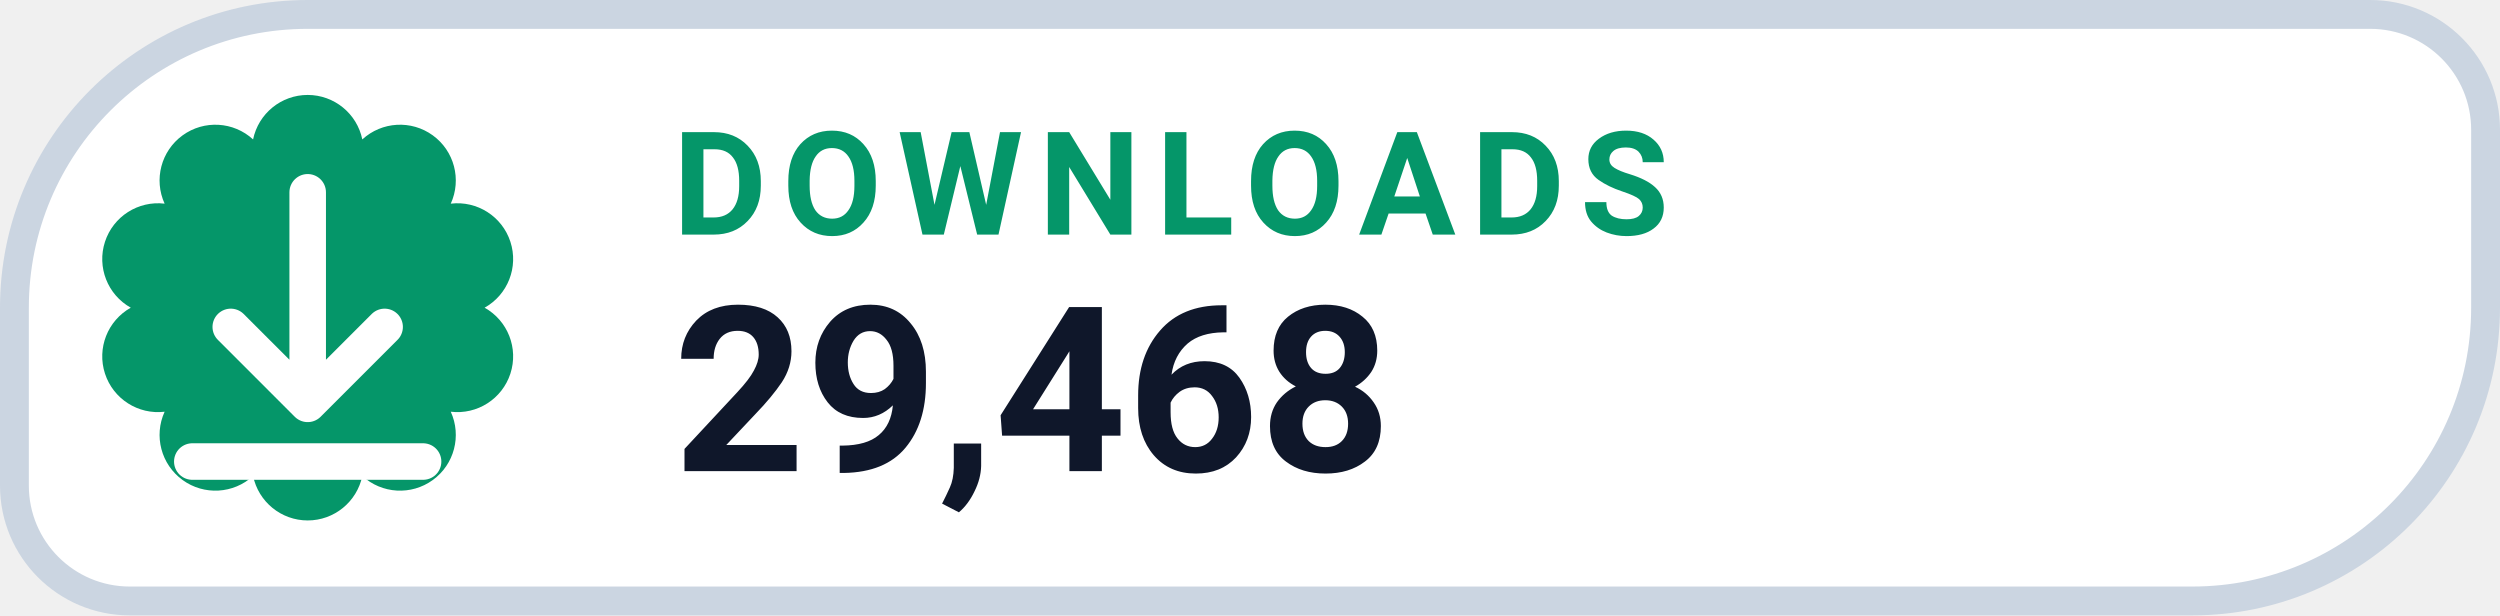
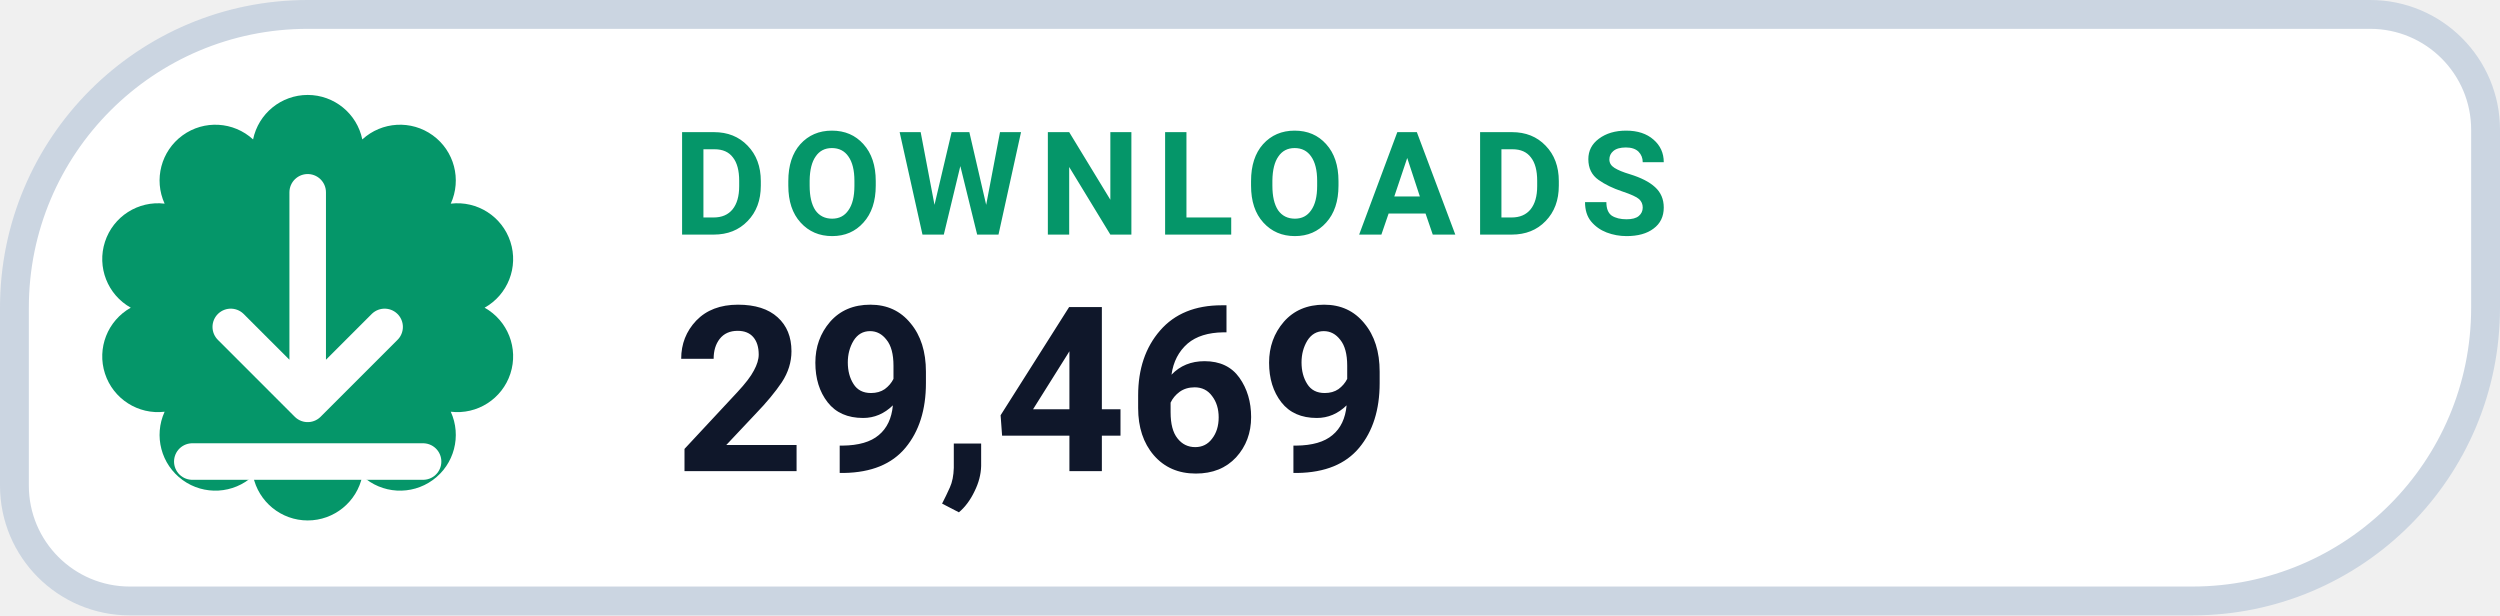
- <svg xmlns="http://www.w3.org/2000/svg" width="130" height="32" viewBox="0 0 130 32" role="img" aria-label="DOWNLOADS 29,468">
+ <svg xmlns="http://www.w3.org/2000/svg" width="130" height="32" viewBox="0 0 130 32" role="img" aria-label="DOWNLOADS 29,469">
  <path d="M 16.00 0.75 H 123.25 A 6.00 6.00 0 0 1 129.25 6.75 V 16.00 A 15.25 15.25 0 0 1 114.00 31.25 H 6.75 A 6.00 6.00 0 0 1 0.75 25.25 V 16.00 A 15.25 15.25 0 0 1 16.00 0.75 Z" fill="#FFFFFF" stroke="#CBD5E1" stroke-width="1.5" />
  <path d="M 13.16 7.25 A 2.90 2.90 0 0 1 18.84 7.25 A 2.90 2.90 0 0 1 23.44 10.59 A 2.90 2.90 0 0 1 25.20 16.00 A 2.90 2.90 0 0 1 23.44 21.41 A 2.90 2.90 0 0 1 18.84 24.75 A 2.90 2.90 0 0 1 13.16 24.75 A 2.90 2.90 0 0 1 8.56 21.41 A 2.90 2.90 0 0 1 6.80 16.00 A 2.90 2.90 0 0 1 8.56 10.59 A 2.90 2.90 0 0 1 13.16 7.25 Z" fill="#059669" />
  <g transform="translate(16 16)" style="color:#FFFFFF;">
    <path d="M0 -6 v11 m0 0 l4 -4 m-4 4 l-4 -4 M-6 8 h12" fill="none" stroke="currentColor" stroke-width="1.9" stroke-linecap="round" stroke-linejoin="round" />
  </g>
  <text x="35" y="12.2" fill="#059669" font-family="-apple-system,BlinkMacSystemFont,'Segoe UI',Roboto,Helvetica,Arial,sans-serif" font-size="7.5" font-weight="700" letter-spacing=".8">DOWNLOADS</text>
-   <text x="35" y="24.5" fill="#0F172A" font-family="-apple-system,BlinkMacSystemFont,'Segoe UI',Roboto,Helvetica,Arial,sans-serif" font-size="12" font-weight="750">29,468</text>
+   <text x="35" y="24.5" fill="#0F172A" font-family="-apple-system,BlinkMacSystemFont,'Segoe UI',Roboto,Helvetica,Arial,sans-serif" font-size="12" font-weight="750">29,469</text>
</svg>
